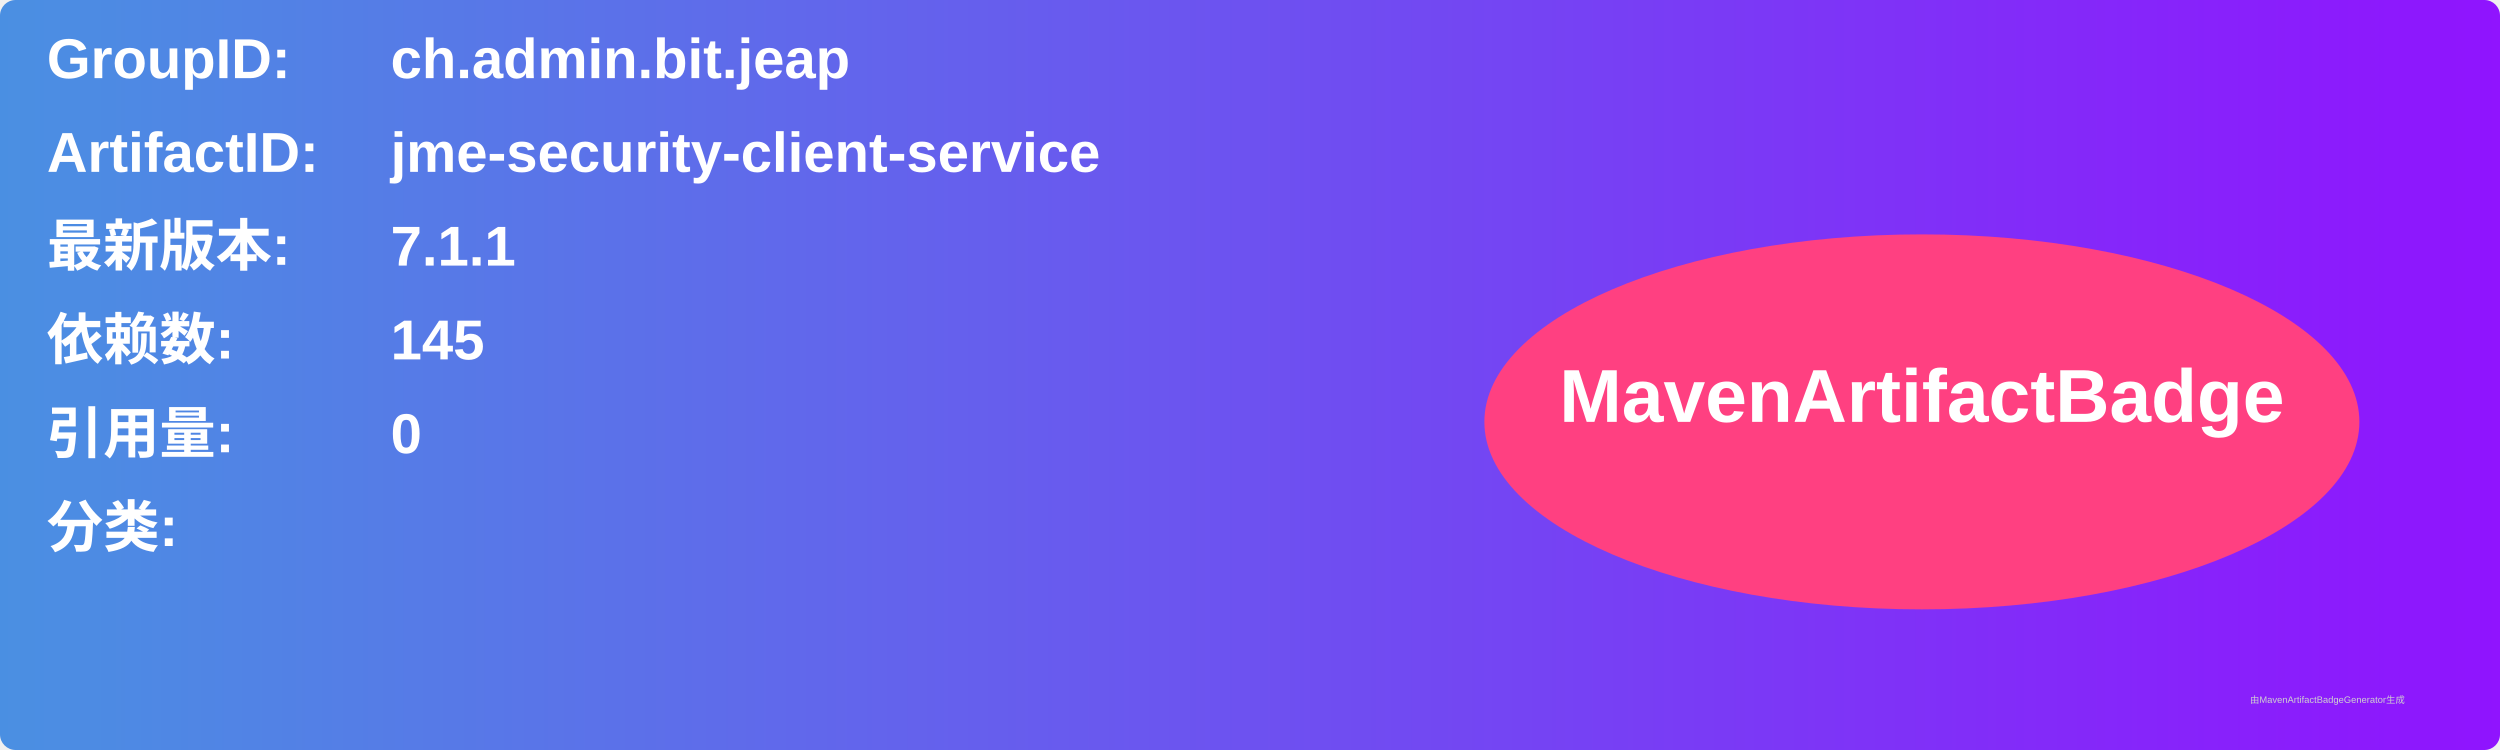
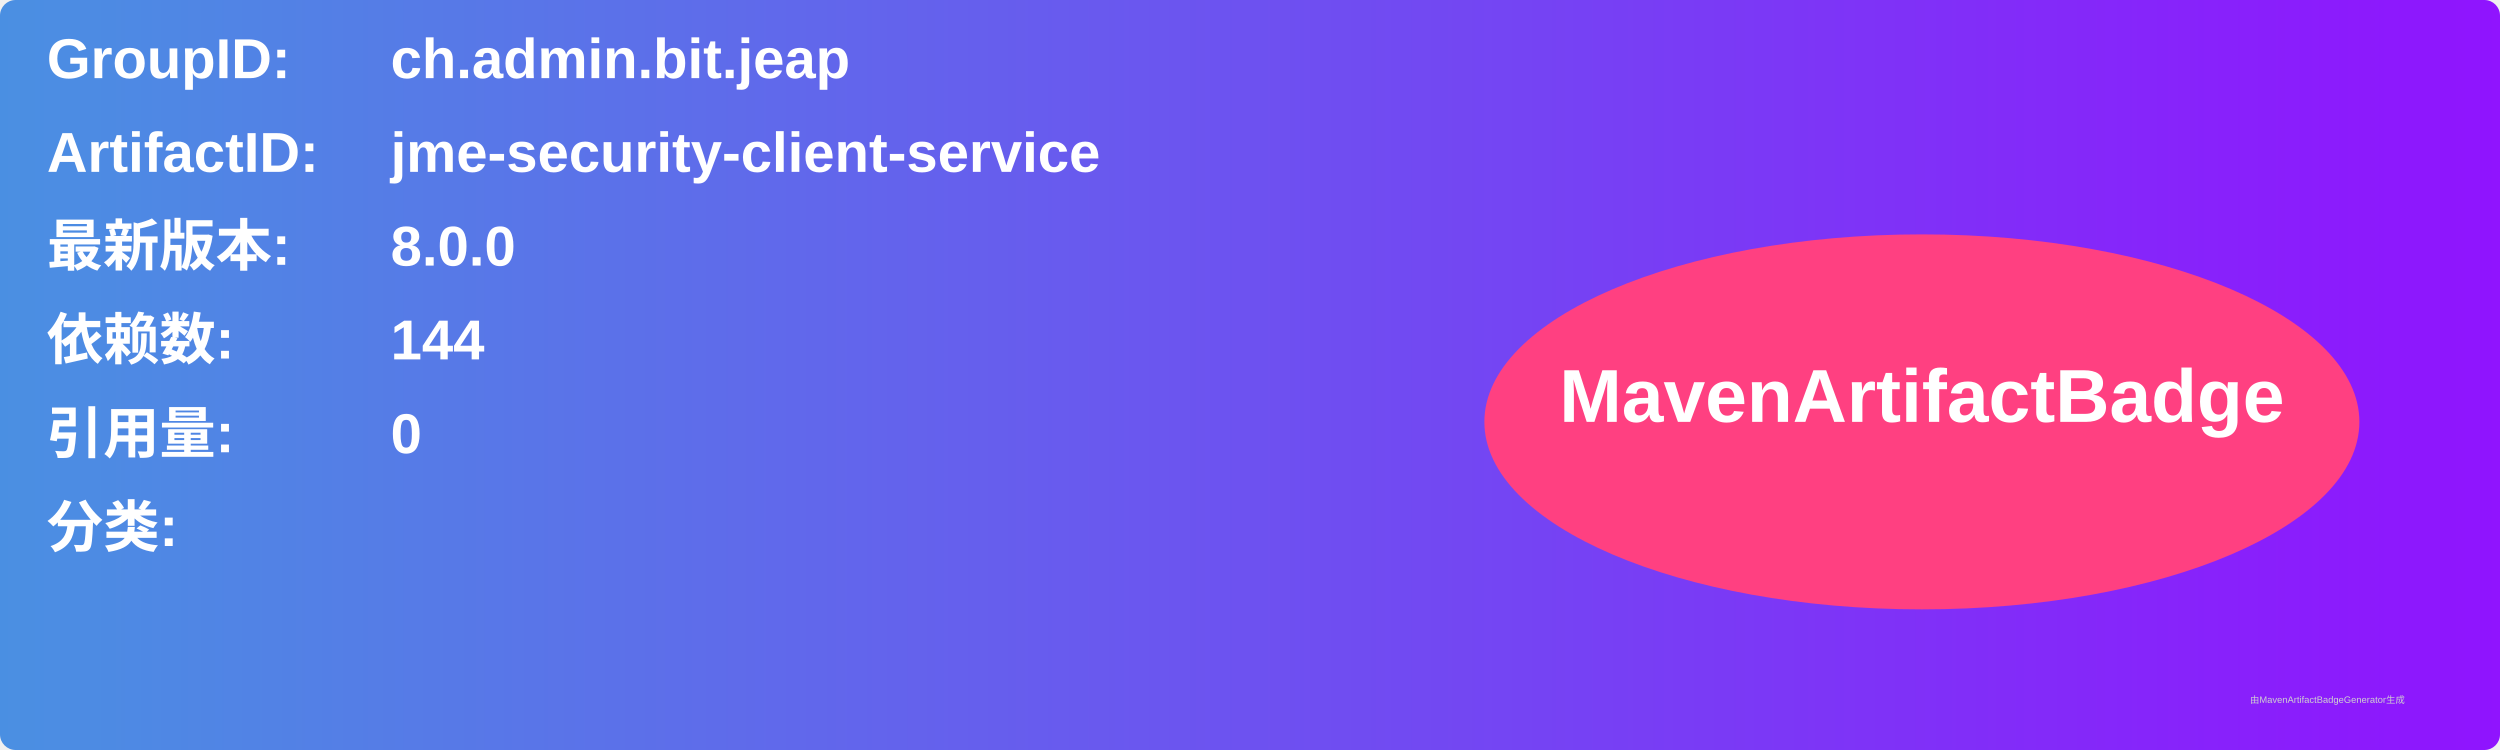
<svg xmlns="http://www.w3.org/2000/svg" width="800" height="240" viewBox="0 0 800 240">
  <linearGradient id="grad" x1="0%" y1="0%" x2="100%" y2="0%">
    <stop offset="0%" stop-color="#4a90e2" />
    <stop offset="100%" stop-color="#9013fe" />
  </linearGradient>
  <rect width="100%" height="100%" rx="5" ry="5" fill="url(#grad)" />
  <g transform="translate(15, 15)">
    <text x="0" y="10" font-family="Arial" font-size="18" fill="white" font-weight="bold" width="260">GroupID:</text>
    <text x="110" y="10" font-family="Arial" font-size="18" fill="white" font-weight="bold" width="460">ch.admin.bit.jeap</text>
    <text x="0" y="40" font-family="Arial" font-size="18" fill="white" font-weight="bold" width="260">ArtifactID:</text>
    <text x="110" y="40" font-family="Arial" font-size="18" fill="white" font-weight="bold" width="460">jme-security-client-service</text>
    <text x="0" y="70" font-family="Arial" font-size="18" fill="white" font-weight="bold">最新版本:</text>
    <text x="110" y="70" font-family="Arial" font-size="18" fill="white" font-weight="bold">
-       <tspan font-weight="bold">7.1.1</tspan>
+       <tspan font-weight="bold">8.0.0</tspan>
    </text>
    <text x="0" y="100" font-family="Arial" font-size="18" fill="white" font-weight="bold">依赖数: </text>
    <text x="110" y="100" font-family="Arial" font-size="18" fill="white">
-       <tspan font-weight="bold">145</tspan>
+       <tspan font-weight="bold">144</tspan>
    </text>
    <text x="0" y="130" font-family="Arial" font-size="18" fill="white" font-weight="bold">引用量: </text>
    <text x="110" y="130" font-family="Arial" font-size="18" fill="white">
      <tspan font-weight="bold">0</tspan>
    </text>
    <text x="0" y="160" font-family="Arial" font-size="18" fill="white" font-weight="bold">分类:</text>
    <text x="10" y="190" font-family="Arial" font-size="10" fill="white">
      <tspan font-weight="bold" />
    </text>
    <ellipse cx="600" cy="120" rx="140" ry="60" fill="#ff4081" />
    <text x="600" y="120" text-anchor="middle" font-family="Arial" font-size="24" fill="white" font-weight="bold">MavenArtifactBadge</text>
  </g>
  <text x="720" y="225" font-family="Arial" font-size="3" fill="#d0d0d0">由MavenArtifactBadgeGenerator生成</text>
</svg>
